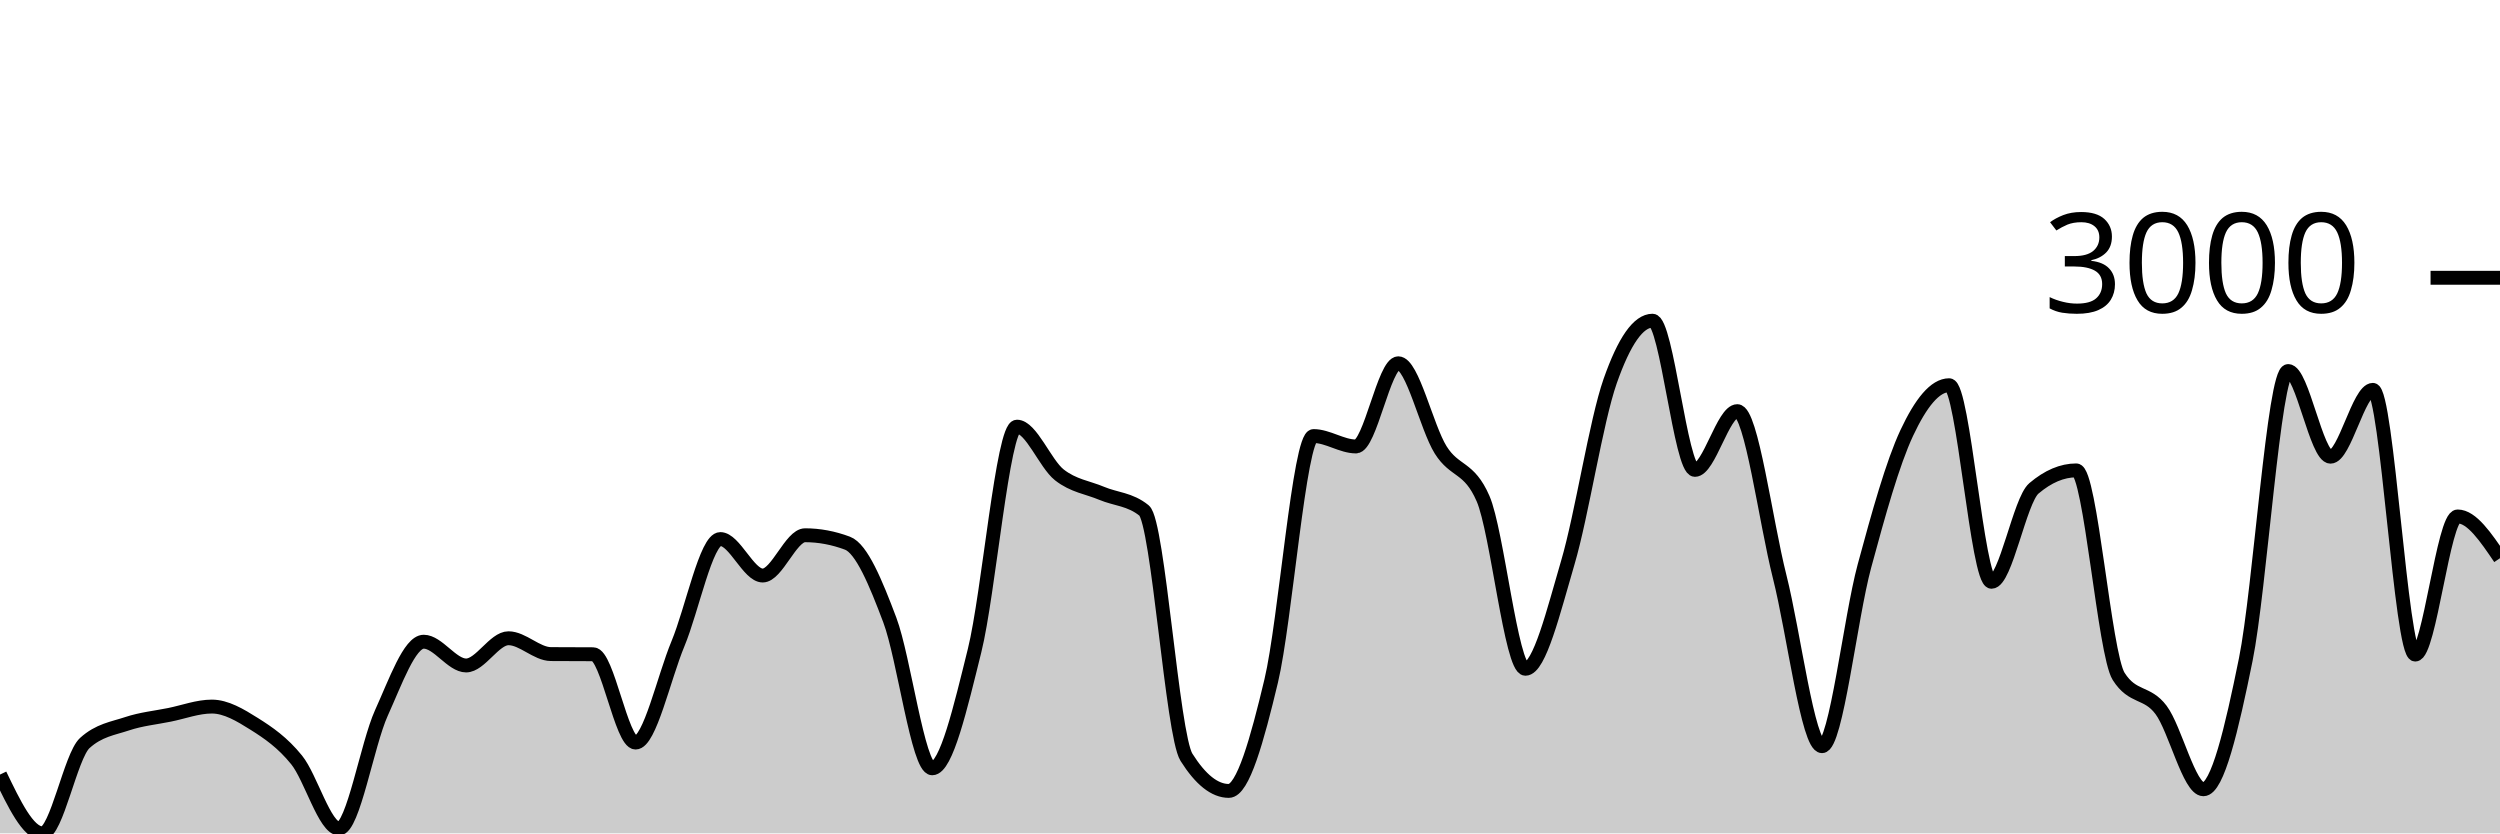
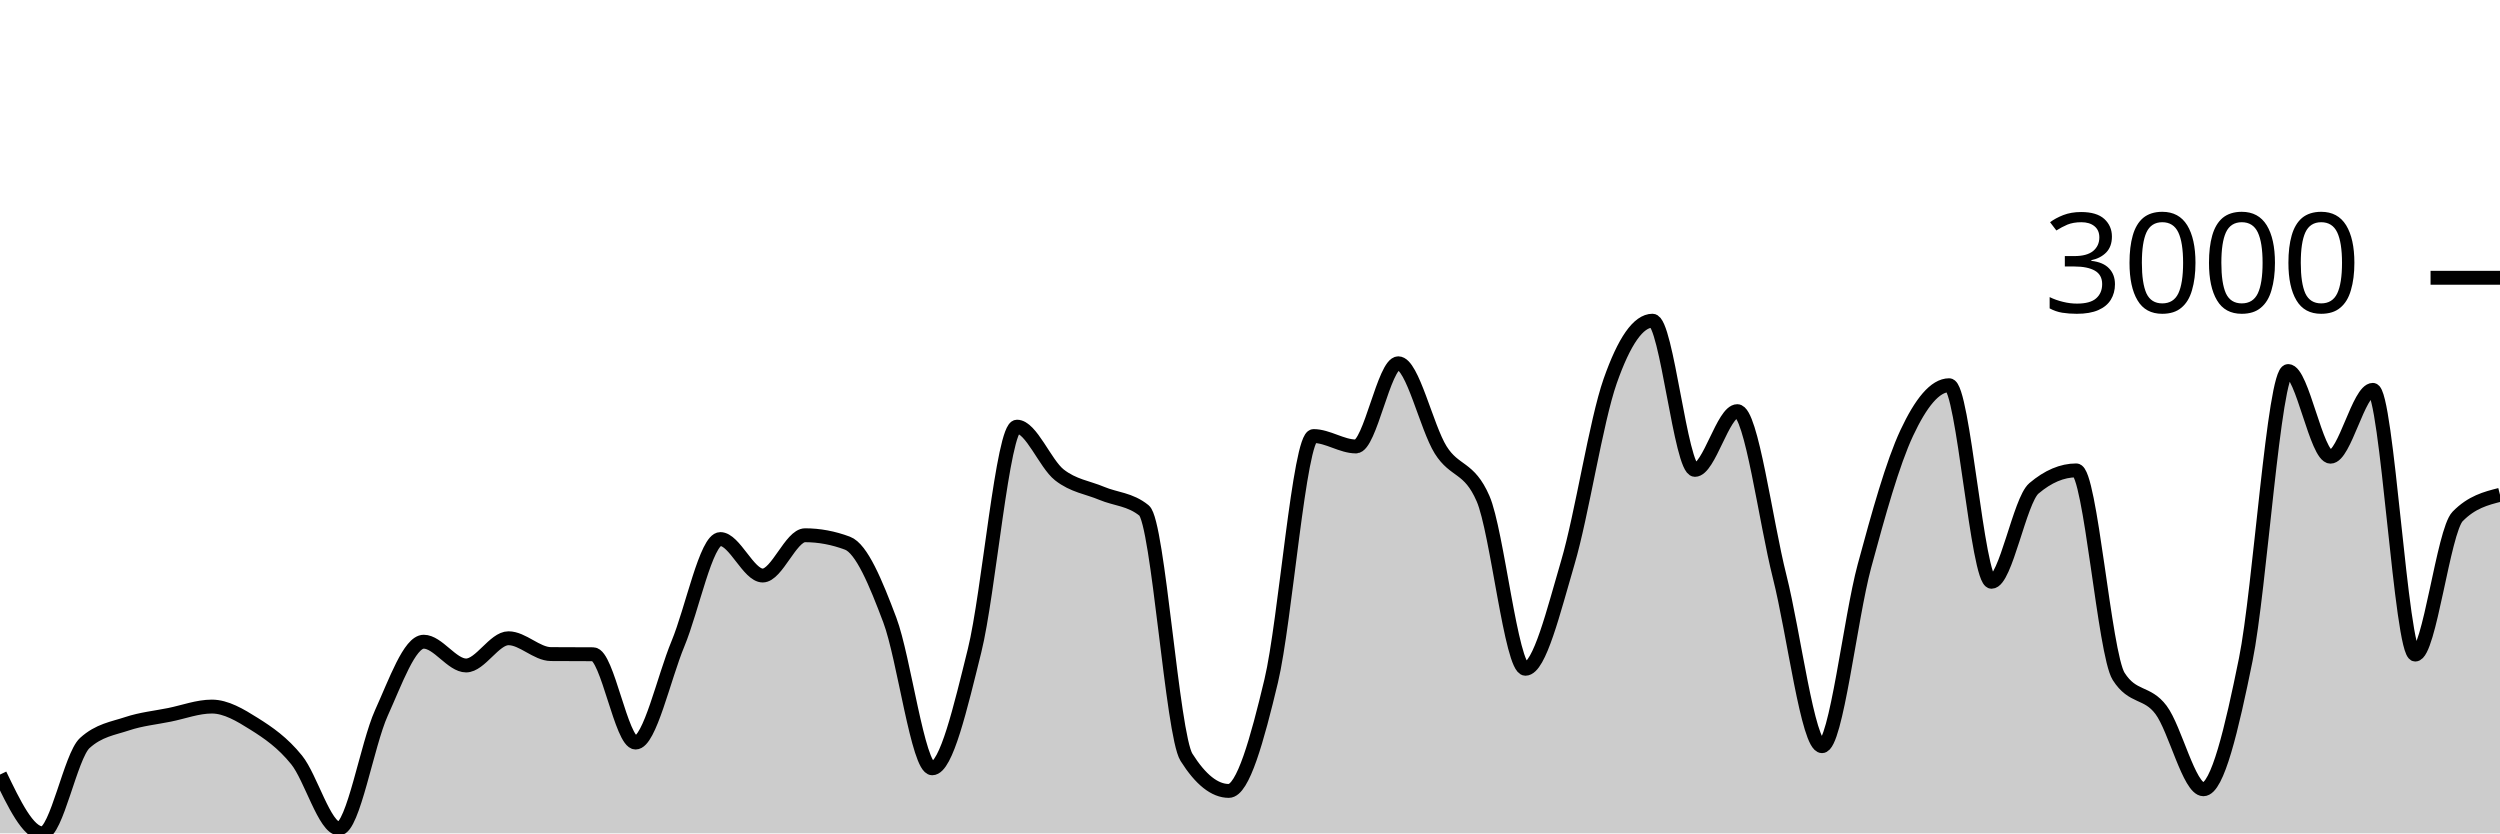
<svg xmlns="http://www.w3.org/2000/svg" viewBox="0 0 180 60">
  <g transform="translate(0,20)">
-     <path class="area" fill="rgba(0, 0, 0, 0.2)" d="M0,35.769C1.017,37.885,2.034,40,3.051,40C4.068,40,5.085,34.427,6.102,33.5C7.119,32.573,8.136,32.448,9.153,32.109C10.169,31.771,11.186,31.674,12.203,31.468C13.22,31.262,14.237,30.873,15.254,30.873C16.271,30.873,17.288,31.481,18.305,32.121C19.322,32.761,20.339,33.456,21.356,34.712C22.373,35.968,23.39,39.655,24.407,39.655C25.424,39.655,26.441,33.579,27.458,31.337C28.475,29.095,29.492,26.203,30.508,26.203C31.525,26.203,32.542,27.914,33.559,27.914C34.576,27.914,35.593,25.954,36.61,25.954C37.627,25.954,38.644,27.087,39.661,27.094C40.678,27.102,41.695,27.098,42.712,27.106C43.729,27.114,44.746,33.464,45.763,33.464C46.78,33.464,47.797,28.788,48.814,26.346C49.831,23.904,50.847,18.812,51.864,18.812C52.881,18.812,53.898,21.438,54.915,21.438C55.932,21.438,56.949,18.538,57.966,18.538C58.983,18.538,60,18.728,61.017,19.109C62.034,19.489,63.051,21.945,64.068,24.646C65.085,27.348,66.102,35.318,67.119,35.318C68.136,35.318,69.153,30.945,70.169,26.845C71.186,22.745,72.203,10.719,73.22,10.719C74.237,10.719,75.254,13.389,76.271,14.189C77.288,14.989,78.305,15.092,79.322,15.52C80.339,15.948,81.356,15.932,82.373,16.756C83.39,17.58,84.407,32.906,85.424,34.522C86.441,36.138,87.458,36.946,88.475,36.946C89.492,36.946,90.508,33.29,91.525,29.031C92.542,24.773,93.559,11.396,94.576,11.396C95.593,11.396,96.61,12.145,97.627,12.145C98.644,12.145,99.661,6.156,100.678,6.156C101.695,6.156,102.712,10.77,103.729,12.395C104.746,14.019,105.763,13.563,106.78,15.9C107.797,18.237,108.814,28.152,109.831,28.152C110.847,28.152,111.864,23.963,112.881,20.511C113.898,17.059,114.915,10.339,115.932,7.439C116.949,4.54,117.966,3.09,118.983,3.09C120,3.09,121.017,13.832,122.034,13.832C123.051,13.832,124.068,9.602,125.085,9.602C126.102,9.602,127.119,17.5,128.136,21.521C129.153,25.542,130.169,33.725,131.186,33.725C132.203,33.725,133.22,24.52,134.237,20.761C135.254,17.001,136.271,13.341,137.288,11.171C138.305,9,139.322,7.736,140.339,7.736C141.356,7.736,142.373,21.889,143.39,21.889C144.407,21.889,145.424,16.027,146.441,15.163C147.458,14.3,148.475,13.868,149.492,13.868C150.508,13.868,151.525,27.091,152.542,28.699C153.559,30.307,154.576,29.756,155.593,31.111C156.61,32.466,157.627,36.827,158.644,36.827C159.661,36.827,160.678,32.505,161.695,27.487C162.712,22.468,163.729,6.714,164.746,6.714C165.763,6.714,166.78,12.882,167.797,12.882C168.814,12.882,169.831,8.069,170.847,8.069C171.864,8.069,172.881,27.13,173.898,27.13C174.915,27.13,175.932,17.184,176.949,17.184C177.966,17.184,178.983,18.687,180,20.19L180,40C178.983,40,177.966,40,176.949,40C175.932,40,174.915,40,173.898,40C172.881,40,171.864,40,170.847,40C169.831,40,168.814,40,167.797,40C166.78,40,165.763,40,164.746,40C163.729,40,162.712,40,161.695,40C160.678,40,159.661,40,158.644,40C157.627,40,156.61,40,155.593,40C154.576,40,153.559,40,152.542,40C151.525,40,150.508,40,149.492,40C148.475,40,147.458,40,146.441,40C145.424,40,144.407,40,143.39,40C142.373,40,141.356,40,140.339,40C139.322,40,138.305,40,137.288,40C136.271,40,135.254,40,134.237,40C133.22,40,132.203,40,131.186,40C130.169,40,129.153,40,128.136,40C127.119,40,126.102,40,125.085,40C124.068,40,123.051,40,122.034,40C121.017,40,120,40,118.983,40C117.966,40,116.949,40,115.932,40C114.915,40,113.898,40,112.881,40C111.864,40,110.847,40,109.831,40C108.814,40,107.797,40,106.78,40C105.763,40,104.746,40,103.729,40C102.712,40,101.695,40,100.678,40C99.661,40,98.644,40,97.627,40C96.61,40,95.593,40,94.576,40C93.559,40,92.542,40,91.525,40C90.508,40,89.492,40,88.475,40C87.458,40,86.441,40,85.424,40C84.407,40,83.39,40,82.373,40C81.356,40,80.339,40,79.322,40C78.305,40,77.288,40,76.271,40C75.254,40,74.237,40,73.22,40C72.203,40,71.186,40,70.169,40C69.153,40,68.136,40,67.119,40C66.102,40,65.085,40,64.068,40C63.051,40,62.034,40,61.017,40C60,40,58.983,40,57.966,40C56.949,40,55.932,40,54.915,40C53.898,40,52.881,40,51.864,40C50.847,40,49.831,40,48.814,40C47.797,40,46.78,40,45.763,40C44.746,40,43.729,40,42.712,40C41.695,40,40.678,40,39.661,40C38.644,40,37.627,40,36.61,40C35.593,40,34.576,40,33.559,40C32.542,40,31.525,40,30.508,40C29.492,40,28.475,40,27.458,40C26.441,40,25.424,40,24.407,40C23.39,40,22.373,40,21.356,40C20.339,40,19.322,40,18.305,40C17.288,40,16.271,40,15.254,40C14.237,40,13.22,40,12.203,40C11.186,40,10.169,40,9.153,40C8.136,40,7.119,40,6.102,40C5.085,40,4.068,40,3.051,40C2.034,40,1.017,40,0,40Z" />
-     <path class="line" stroke="black" fill="none" d="M0,35.769C1.017,37.885,2.034,40,3.051,40C4.068,40,5.085,34.427,6.102,33.5C7.119,32.573,8.136,32.448,9.153,32.109C10.169,31.771,11.186,31.674,12.203,31.468C13.22,31.262,14.237,30.873,15.254,30.873C16.271,30.873,17.288,31.481,18.305,32.121C19.322,32.761,20.339,33.456,21.356,34.712C22.373,35.968,23.39,39.655,24.407,39.655C25.424,39.655,26.441,33.579,27.458,31.337C28.475,29.095,29.492,26.203,30.508,26.203C31.525,26.203,32.542,27.914,33.559,27.914C34.576,27.914,35.593,25.954,36.61,25.954C37.627,25.954,38.644,27.087,39.661,27.094C40.678,27.102,41.695,27.098,42.712,27.106C43.729,27.114,44.746,33.464,45.763,33.464C46.78,33.464,47.797,28.788,48.814,26.346C49.831,23.904,50.847,18.812,51.864,18.812C52.881,18.812,53.898,21.438,54.915,21.438C55.932,21.438,56.949,18.538,57.966,18.538C58.983,18.538,60,18.728,61.017,19.109C62.034,19.489,63.051,21.945,64.068,24.646C65.085,27.348,66.102,35.318,67.119,35.318C68.136,35.318,69.153,30.945,70.169,26.845C71.186,22.745,72.203,10.719,73.22,10.719C74.237,10.719,75.254,13.389,76.271,14.189C77.288,14.989,78.305,15.092,79.322,15.52C80.339,15.948,81.356,15.932,82.373,16.756C83.39,17.58,84.407,32.906,85.424,34.522C86.441,36.138,87.458,36.946,88.475,36.946C89.492,36.946,90.508,33.29,91.525,29.031C92.542,24.773,93.559,11.396,94.576,11.396C95.593,11.396,96.61,12.145,97.627,12.145C98.644,12.145,99.661,6.156,100.678,6.156C101.695,6.156,102.712,10.77,103.729,12.395C104.746,14.019,105.763,13.563,106.78,15.9C107.797,18.237,108.814,28.152,109.831,28.152C110.847,28.152,111.864,23.963,112.881,20.511C113.898,17.059,114.915,10.339,115.932,7.439C116.949,4.54,117.966,3.09,118.983,3.09C120,3.09,121.017,13.832,122.034,13.832C123.051,13.832,124.068,9.602,125.085,9.602C126.102,9.602,127.119,17.5,128.136,21.521C129.153,25.542,130.169,33.725,131.186,33.725C132.203,33.725,133.22,24.52,134.237,20.761C135.254,17.001,136.271,13.341,137.288,11.171C138.305,9,139.322,7.736,140.339,7.736C141.356,7.736,142.373,21.889,143.39,21.889C144.407,21.889,145.424,16.027,146.441,15.163C147.458,14.3,148.475,13.868,149.492,13.868C150.508,13.868,151.525,27.091,152.542,28.699C153.559,30.307,154.576,29.756,155.593,31.111C156.61,32.466,157.627,36.827,158.644,36.827C159.661,36.827,160.678,32.505,161.695,27.487C162.712,22.468,163.729,6.714,164.746,6.714C165.763,6.714,166.78,12.882,167.797,12.882C168.814,12.882,169.831,8.069,170.847,8.069C171.864,8.069,172.881,27.13,173.898,27.13C174.915,27.13,175.932,17.184,176.949,17.184C177.966,17.184,178.983,18.687,180,20.19" />
+     <path class="area" fill="rgba(0, 0, 0, 0.2)" d="M0,35.769C1.017,37.885,2.034,40,3.051,40C4.068,40,5.085,34.427,6.102,33.5C7.119,32.573,8.136,32.448,9.153,32.109C10.169,31.771,11.186,31.674,12.203,31.468C13.22,31.262,14.237,30.873,15.254,30.873C16.271,30.873,17.288,31.481,18.305,32.121C19.322,32.761,20.339,33.456,21.356,34.712C22.373,35.968,23.39,39.655,24.407,39.655C25.424,39.655,26.441,33.579,27.458,31.337C28.475,29.095,29.492,26.203,30.508,26.203C31.525,26.203,32.542,27.914,33.559,27.914C34.576,27.914,35.593,25.954,36.61,25.954C37.627,25.954,38.644,27.087,39.661,27.094C40.678,27.102,41.695,27.098,42.712,27.106C43.729,27.114,44.746,33.464,45.763,33.464C46.78,33.464,47.797,28.788,48.814,26.346C49.831,23.904,50.847,18.812,51.864,18.812C52.881,18.812,53.898,21.438,54.915,21.438C55.932,21.438,56.949,18.538,57.966,18.538C58.983,18.538,60,18.728,61.017,19.109C62.034,19.489,63.051,21.945,64.068,24.646C65.085,27.348,66.102,35.318,67.119,35.318C68.136,35.318,69.153,30.945,70.169,26.845C71.186,22.745,72.203,10.719,73.22,10.719C74.237,10.719,75.254,13.389,76.271,14.189C77.288,14.989,78.305,15.092,79.322,15.52C80.339,15.948,81.356,15.932,82.373,16.756C83.39,17.58,84.407,32.906,85.424,34.522C86.441,36.138,87.458,36.946,88.475,36.946C89.492,36.946,90.508,33.29,91.525,29.031C92.542,24.773,93.559,11.396,94.576,11.396C95.593,11.396,96.61,12.145,97.627,12.145C98.644,12.145,99.661,6.156,100.678,6.156C101.695,6.156,102.712,10.77,103.729,12.395C104.746,14.019,105.763,13.563,106.78,15.9C107.797,18.237,108.814,28.152,109.831,28.152C110.847,28.152,111.864,23.963,112.881,20.511C113.898,17.059,114.915,10.339,115.932,7.439C116.949,4.54,117.966,3.09,118.983,3.09C120,3.09,121.017,13.832,122.034,13.832C123.051,13.832,124.068,9.602,125.085,9.602C126.102,9.602,127.119,17.5,128.136,21.521C129.153,25.542,130.169,33.725,131.186,33.725C132.203,33.725,133.22,24.52,134.237,20.761C135.254,17.001,136.271,13.341,137.288,11.171C138.305,9,139.322,7.736,140.339,7.736C141.356,7.736,142.373,21.889,143.39,21.889C144.407,21.889,145.424,16.027,146.441,15.163C147.458,14.3,148.475,13.868,149.492,13.868C150.508,13.868,151.525,27.091,152.542,28.699C153.559,30.307,154.576,29.756,155.593,31.111C156.61,32.466,157.627,36.827,158.644,36.827C159.661,36.827,160.678,32.505,161.695,27.487C162.712,22.468,163.729,6.714,164.746,6.714C165.763,6.714,166.78,12.882,167.797,12.882C168.814,12.882,169.831,8.069,170.847,8.069C171.864,8.069,172.881,27.13,173.898,27.13C174.915,27.13,175.932,18.221,176.949,17.184C177.966,16.146,178.983,15.886,180,15.627L180,40C178.983,40,177.966,40,176.949,40C175.932,40,174.915,40,173.898,40C172.881,40,171.864,40,170.847,40C169.831,40,168.814,40,167.797,40C166.78,40,165.763,40,164.746,40C163.729,40,162.712,40,161.695,40C160.678,40,159.661,40,158.644,40C157.627,40,156.61,40,155.593,40C154.576,40,153.559,40,152.542,40C151.525,40,150.508,40,149.492,40C148.475,40,147.458,40,146.441,40C145.424,40,144.407,40,143.39,40C142.373,40,141.356,40,140.339,40C139.322,40,138.305,40,137.288,40C136.271,40,135.254,40,134.237,40C133.22,40,132.203,40,131.186,40C130.169,40,129.153,40,128.136,40C127.119,40,126.102,40,125.085,40C124.068,40,123.051,40,122.034,40C121.017,40,120,40,118.983,40C117.966,40,116.949,40,115.932,40C114.915,40,113.898,40,112.881,40C111.864,40,110.847,40,109.831,40C108.814,40,107.797,40,106.78,40C105.763,40,104.746,40,103.729,40C102.712,40,101.695,40,100.678,40C99.661,40,98.644,40,97.627,40C96.61,40,95.593,40,94.576,40C93.559,40,92.542,40,91.525,40C90.508,40,89.492,40,88.475,40C87.458,40,86.441,40,85.424,40C84.407,40,83.39,40,82.373,40C81.356,40,80.339,40,79.322,40C78.305,40,77.288,40,76.271,40C75.254,40,74.237,40,73.22,40C72.203,40,71.186,40,70.169,40C69.153,40,68.136,40,67.119,40C66.102,40,65.085,40,64.068,40C63.051,40,62.034,40,61.017,40C60,40,58.983,40,57.966,40C56.949,40,55.932,40,54.915,40C53.898,40,52.881,40,51.864,40C50.847,40,49.831,40,48.814,40C47.797,40,46.78,40,45.763,40C44.746,40,43.729,40,42.712,40C41.695,40,40.678,40,39.661,40C38.644,40,37.627,40,36.61,40C35.593,40,34.576,40,33.559,40C32.542,40,31.525,40,30.508,40C29.492,40,28.475,40,27.458,40C26.441,40,25.424,40,24.407,40C23.39,40,22.373,40,21.356,40C20.339,40,19.322,40,18.305,40C17.288,40,16.271,40,15.254,40C14.237,40,13.22,40,12.203,40C11.186,40,10.169,40,9.153,40C8.136,40,7.119,40,6.102,40C5.085,40,4.068,40,3.051,40C2.034,40,1.017,40,0,40Z" />
+     <path class="line" stroke="black" fill="none" d="M0,35.769C1.017,37.885,2.034,40,3.051,40C4.068,40,5.085,34.427,6.102,33.5C7.119,32.573,8.136,32.448,9.153,32.109C10.169,31.771,11.186,31.674,12.203,31.468C13.22,31.262,14.237,30.873,15.254,30.873C16.271,30.873,17.288,31.481,18.305,32.121C19.322,32.761,20.339,33.456,21.356,34.712C22.373,35.968,23.39,39.655,24.407,39.655C25.424,39.655,26.441,33.579,27.458,31.337C28.475,29.095,29.492,26.203,30.508,26.203C31.525,26.203,32.542,27.914,33.559,27.914C34.576,27.914,35.593,25.954,36.61,25.954C37.627,25.954,38.644,27.087,39.661,27.094C40.678,27.102,41.695,27.098,42.712,27.106C43.729,27.114,44.746,33.464,45.763,33.464C46.78,33.464,47.797,28.788,48.814,26.346C49.831,23.904,50.847,18.812,51.864,18.812C52.881,18.812,53.898,21.438,54.915,21.438C55.932,21.438,56.949,18.538,57.966,18.538C58.983,18.538,60,18.728,61.017,19.109C62.034,19.489,63.051,21.945,64.068,24.646C65.085,27.348,66.102,35.318,67.119,35.318C68.136,35.318,69.153,30.945,70.169,26.845C71.186,22.745,72.203,10.719,73.22,10.719C74.237,10.719,75.254,13.389,76.271,14.189C77.288,14.989,78.305,15.092,79.322,15.52C80.339,15.948,81.356,15.932,82.373,16.756C83.39,17.58,84.407,32.906,85.424,34.522C86.441,36.138,87.458,36.946,88.475,36.946C89.492,36.946,90.508,33.29,91.525,29.031C92.542,24.773,93.559,11.396,94.576,11.396C95.593,11.396,96.61,12.145,97.627,12.145C98.644,12.145,99.661,6.156,100.678,6.156C101.695,6.156,102.712,10.77,103.729,12.395C104.746,14.019,105.763,13.563,106.78,15.9C107.797,18.237,108.814,28.152,109.831,28.152C110.847,28.152,111.864,23.963,112.881,20.511C113.898,17.059,114.915,10.339,115.932,7.439C116.949,4.54,117.966,3.09,118.983,3.09C120,3.09,121.017,13.832,122.034,13.832C123.051,13.832,124.068,9.602,125.085,9.602C126.102,9.602,127.119,17.5,128.136,21.521C129.153,25.542,130.169,33.725,131.186,33.725C132.203,33.725,133.22,24.52,134.237,20.761C135.254,17.001,136.271,13.341,137.288,11.171C138.305,9,139.322,7.736,140.339,7.736C141.356,7.736,142.373,21.889,143.39,21.889C144.407,21.889,145.424,16.027,146.441,15.163C147.458,14.3,148.475,13.868,149.492,13.868C150.508,13.868,151.525,27.091,152.542,28.699C153.559,30.307,154.576,29.756,155.593,31.111C156.61,32.466,157.627,36.827,158.644,36.827C159.661,36.827,160.678,32.505,161.695,27.487C162.712,22.468,163.729,6.714,164.746,6.714C165.763,6.714,166.78,12.882,167.797,12.882C168.814,12.882,169.831,8.069,170.847,8.069C171.864,8.069,172.881,27.13,173.898,27.13C174.915,27.13,175.932,18.221,176.949,17.184C177.966,16.146,178.983,15.886,180,15.627" />
    <path class="axis-ceiling" stroke-width="1" stroke="black" fill="none" d="M175,0L180,0" />
    <text class="axis-ceiling-label" font-family="sans-serif" text-anchor="end" font-size="10px" x="170" y="2.5">3000</text>
  </g>
</svg>
